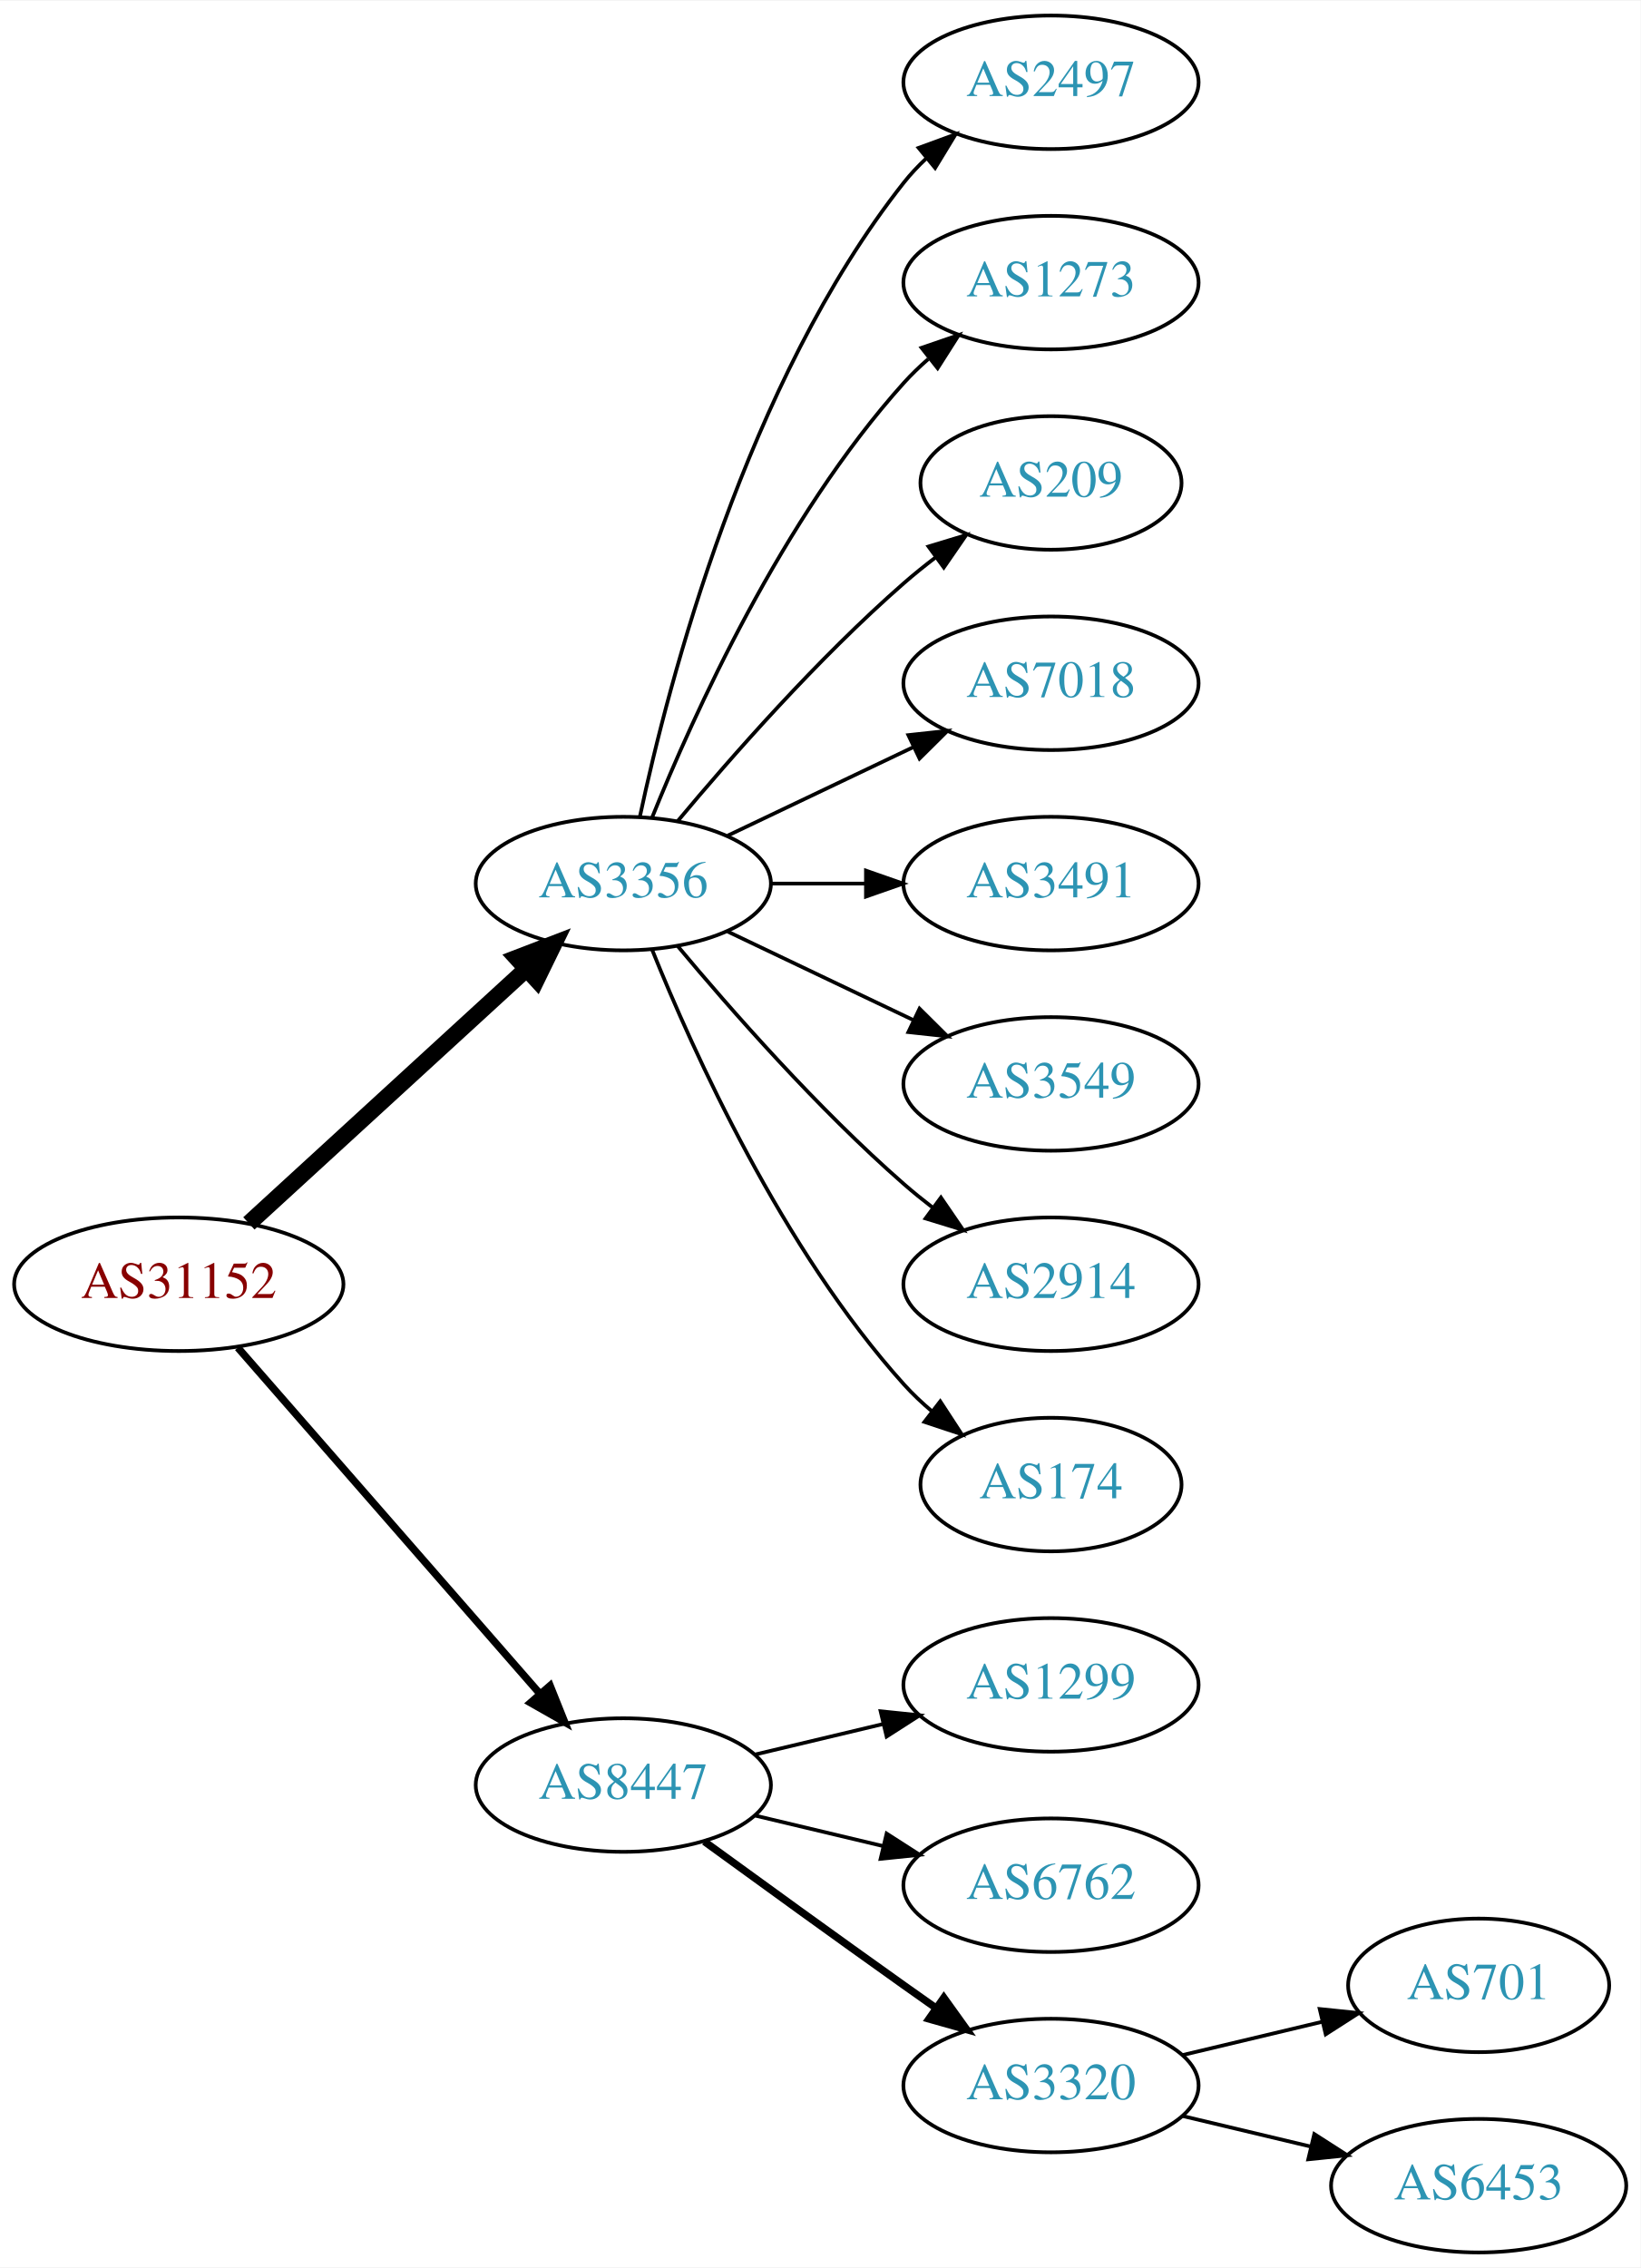
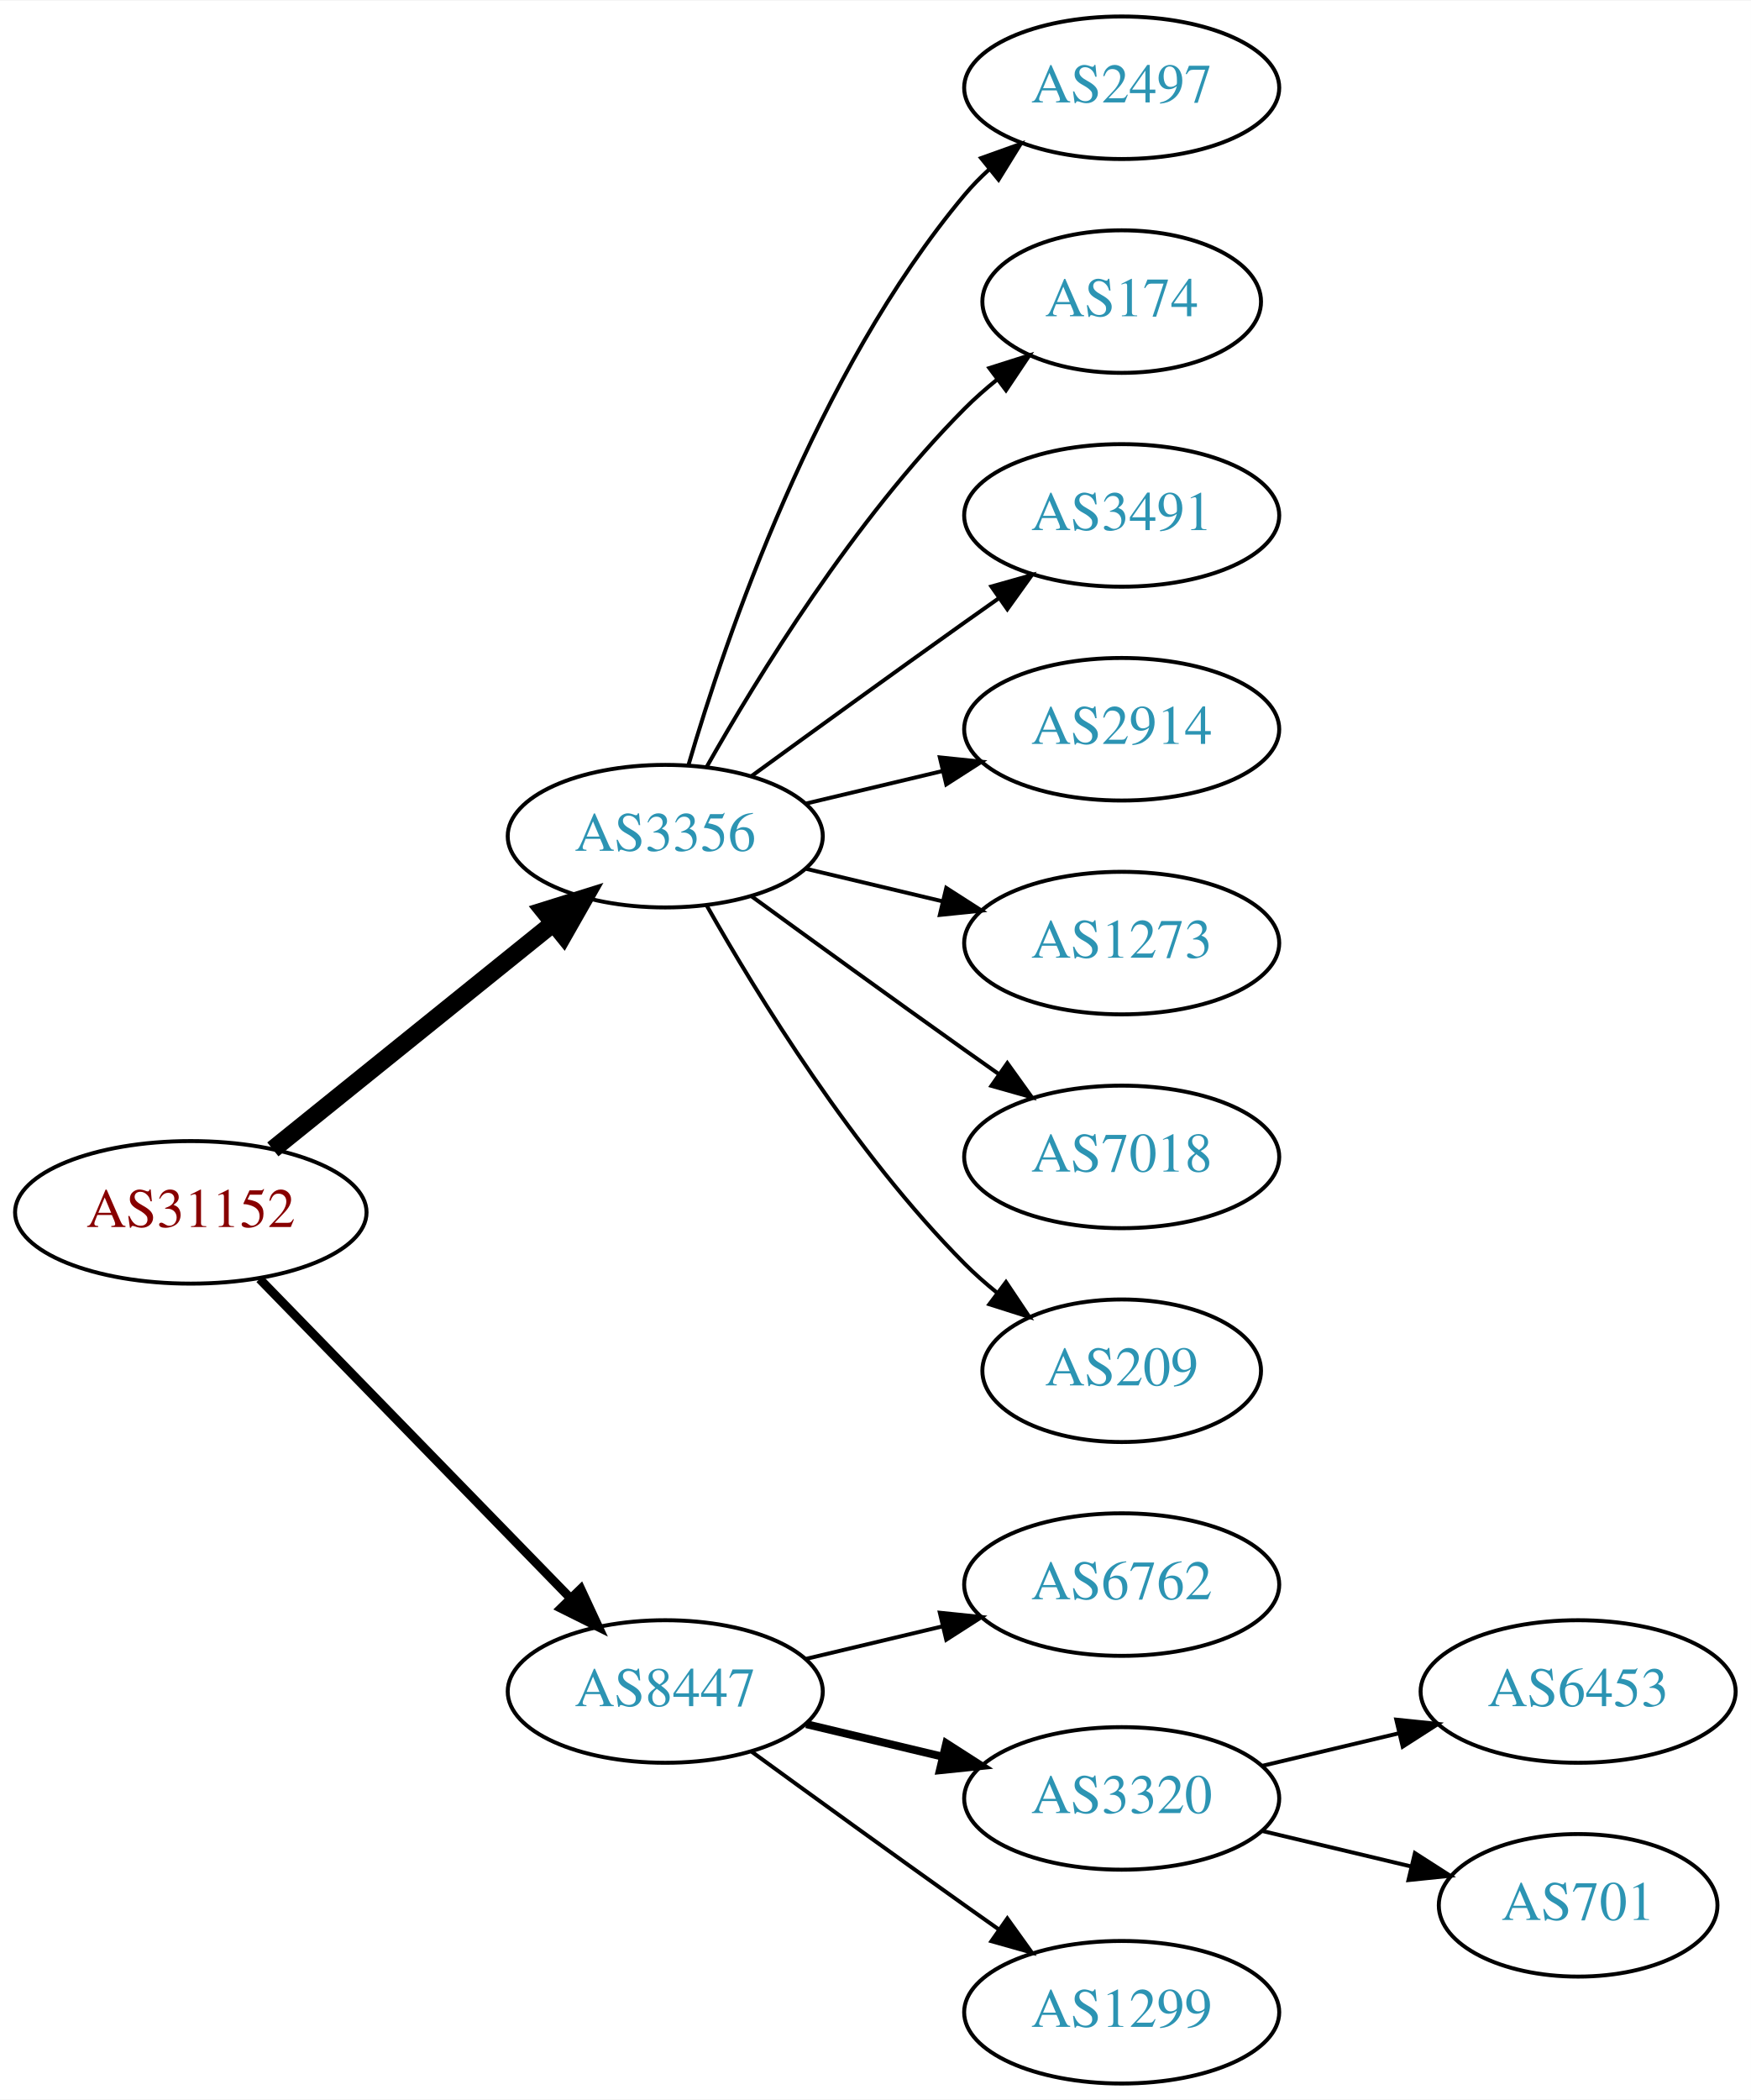
- <svg xmlns="http://www.w3.org/2000/svg" xmlns:xlink="http://www.w3.org/1999/xlink" width="442pt" height="611pt" viewBox="0.00 0.00 442.27 611.00">
-   <g id="graph0" class="graph" transform="scale(1 1) rotate(0) translate(4 607)">
-     <polygon fill="white" stroke="none" points="-4,4 -4,-607 438.271,-607 438.271,4 -4,4" />
+ <svg xmlns="http://www.w3.org/2000/svg" xmlns:xlink="http://www.w3.org/1999/xlink" width="442pt" height="530pt" viewBox="0.00 0.00 442.27 530.00">
+   <g id="graph0" class="graph" transform="scale(1 1) rotate(0) translate(4 526)">
+     <polygon fill="white" stroke="none" points="-4,4 -4,-526 438.271,-526 438.271,4 -4,4" />
    <g id="node1" class="node">
      <g id="a_node1">
        <a xlink:href="/asn/31152" xlink:title="AS31152 ~ Engel Austria GmbH [AT]">
-           <ellipse fill="#ffffff" stroke="black" cx="44.196" cy="-261" rx="44.393" ry="18" />
-           <text text-anchor="middle" x="44.196" y="-257.3" font-family="Times,serif" font-size="14.00" fill="#880000">AS31152</text>
+           <ellipse fill="#ffffff" stroke="black" cx="44.196" cy="-220" rx="44.393" ry="18" />
+           <text text-anchor="middle" x="44.196" y="-216.3" font-family="Times,serif" font-size="14.00" fill="#880000">AS31152</text>
        </a>
      </g>
    </g>
    <g id="node2" class="node">
      <g id="a_node2">
        <a xlink:href="/asn/3356" xlink:title="AS3356 ~ Level 3 Parent, LLC [US]">
-           <ellipse fill="#ffffff" stroke="black" cx="164.039" cy="-369" rx="39.794" ry="18" />
-           <text text-anchor="middle" x="164.039" y="-365.3" font-family="Times,serif" font-size="14.00" fill="#2c94b3">AS3356</text>
+           <ellipse fill="#ffffff" stroke="black" cx="164.039" cy="-315" rx="39.794" ry="18" />
+           <text text-anchor="middle" x="164.039" y="-311.3" font-family="Times,serif" font-size="14.00" fill="#2c94b3">AS3356</text>
        </a>
      </g>
    </g>
    <g id="edge1" class="edge">
-       <path fill="none" stroke="black" stroke-width="4.5" d="M63.094,-277.403C83.022,-295.667 115.38,-325.322 137.857,-345.921" />
-       <polygon fill="black" stroke="black" stroke-width="4.5" points="135.326,-348.943 145.359,-352.797 140.647,-343.137 135.326,-348.943" />
+       <path fill="none" stroke="black" stroke-width="4.5" d="M64.92,-235.901C84.325,-251.544 114.111,-275.557 135.775,-293.021" />
+       <polygon fill="black" stroke="black" stroke-width="4.5" points="133.386,-296.153 143.642,-299.363 138.328,-290.022 133.386,-296.153" />
    </g>
    <g id="node3" class="node">
      <g id="a_node3">
        <a xlink:href="/asn/8447" xlink:title="AS8447 ~ A1 Telekom Austria AG [AT]">
-           <ellipse fill="#ffffff" stroke="black" cx="164.039" cy="-126" rx="39.794" ry="18" />
-           <text text-anchor="middle" x="164.039" y="-122.3" font-family="Times,serif" font-size="14.00" fill="#2c94b3">AS8447</text>
+           <ellipse fill="#ffffff" stroke="black" cx="164.039" cy="-99" rx="39.794" ry="18" />
+           <text text-anchor="middle" x="164.039" y="-95.3" font-family="Times,serif" font-size="14.00" fill="#2c94b3">AS8447</text>
        </a>
      </g>
    </g>
    <g id="edge2" class="edge">
-       <path fill="none" stroke="black" stroke-width="2" d="M60.121,-243.902C80.663,-220.369 117.782,-177.845 141.379,-150.813" />
-       <polygon fill="black" stroke="black" stroke-width="2" points="144.296,-152.794 148.235,-142.959 139.022,-148.191 144.296,-152.794" />
+       <path fill="none" stroke="black" stroke-width="2.25" d="M61.582,-203.175C82.011,-182.198 117.049,-146.222 140.129,-122.523" />
+       <polygon fill="black" stroke="black" stroke-width="2.25" points="142.699,-124.901 147.169,-115.295 137.684,-120.017 142.699,-124.901" />
    </g>
    <g id="node4" class="node">
      <g id="a_node4">
        <a xlink:href="/asn/2497" xlink:title="AS2497 ~ Internet Initiative Japan Inc. [JP]">
-           <ellipse fill="#ffffff" stroke="black" cx="279.332" cy="-585" rx="39.794" ry="18" />
-           <text text-anchor="middle" x="279.332" y="-581.3" font-family="Times,serif" font-size="14.00" fill="#2c94b3">AS2497</text>
+           <ellipse fill="#ffffff" stroke="black" cx="279.332" cy="-504" rx="39.794" ry="18" />
+           <text text-anchor="middle" x="279.332" y="-500.3" font-family="Times,serif" font-size="14.00" fill="#2c94b3">AS2497</text>
        </a>
      </g>
    </g>
    <g id="edge3" class="edge">
-       <path fill="none" stroke="black" d="M168.529,-387.16C176.16,-423.03 197.152,-504.155 239.685,-558 241.493,-560.288 243.545,-562.462 245.74,-564.51" />
-       <polygon fill="black" stroke="black" points="243.651,-567.323 253.6,-570.966 248.094,-561.914 243.651,-567.323" />
+       <path fill="none" stroke="black" d="M169.913,-333.002C179.227,-364.844 202.043,-431.981 239.685,-477 241.555,-479.237 243.654,-481.374 245.88,-483.396" />
+       <polygon fill="black" stroke="black" points="243.823,-486.234 253.799,-489.804 248.227,-480.793 243.823,-486.234" />
    </g>
    <g id="node5" class="node">
      <g id="a_node5">
-         <a xlink:href="/asn/1273" xlink:title="AS1273 ~ Vodafone Group PLC [EU]">
-           <ellipse fill="#ffffff" stroke="black" cx="279.332" cy="-531" rx="39.794" ry="18" />
-           <text text-anchor="middle" x="279.332" y="-527.3" font-family="Times,serif" font-size="14.00" fill="#2c94b3">AS1273</text>
+         <a xlink:href="/asn/174" xlink:title="AS174 ~ Cogent Communications [US]">
+           <ellipse fill="#ffffff" stroke="black" cx="279.332" cy="-450" rx="35.194" ry="18" />
+           <text text-anchor="middle" x="279.332" y="-446.3" font-family="Times,serif" font-size="14.00" fill="#2c94b3">AS174</text>
        </a>
      </g>
    </g>
    <g id="edge4" class="edge">
-       <path fill="none" stroke="black" d="M171.786,-386.787C182.837,-414.243 206.891,-467.578 239.685,-504 241.688,-506.224 243.906,-508.363 246.239,-510.397" />
-       <polygon fill="black" stroke="black" points="244.437,-513.433 254.458,-516.873 248.769,-507.935 244.437,-513.433" />
+       <path fill="none" stroke="black" d="M174.498,-332.49C187.28,-355.096 211.712,-394.886 239.685,-423 242.185,-425.513 244.946,-427.949 247.807,-430.261" />
+       <polygon fill="black" stroke="black" points="245.905,-433.21 256.004,-436.413 250.108,-427.611 245.905,-433.21" />
    </g>
    <g id="node6" class="node">
      <g id="a_node6">
-         <a xlink:href="/asn/209" xlink:title="AS209 ~ CenturyLink Communications, LLC [US]">
-           <ellipse fill="#ffffff" stroke="black" cx="279.332" cy="-477" rx="35.194" ry="18" />
-           <text text-anchor="middle" x="279.332" y="-473.3" font-family="Times,serif" font-size="14.00" fill="#2c94b3">AS209</text>
+         <a xlink:href="/asn/3491" xlink:title="AS3491 ~ PCCW Global, Inc. [US]">
+           <ellipse fill="#ffffff" stroke="black" cx="279.332" cy="-396" rx="39.794" ry="18" />
+           <text text-anchor="middle" x="279.332" y="-392.3" font-family="Times,serif" font-size="14.00" fill="#2c94b3">AS3491</text>
        </a>
      </g>
    </g>
    <g id="edge5" class="edge">
-       <path fill="none" stroke="black" d="M178.669,-385.817C192.951,-402.929 216.498,-429.745 239.685,-450 242.355,-452.332 245.228,-454.648 248.158,-456.886" />
-       <polygon fill="black" stroke="black" points="246.309,-459.87 256.449,-462.939 250.436,-454.216 246.309,-459.87" />
+       <path fill="none" stroke="black" d="M185.887,-330.222C200.821,-341.091 221.435,-356.025 239.685,-369 242.506,-371.005 245.449,-373.085 248.397,-375.159" />
+       <polygon fill="black" stroke="black" points="246.424,-378.05 256.621,-380.926 250.443,-372.319 246.424,-378.05" />
    </g>
    <g id="node7" class="node">
      <g id="a_node7">
-         <a xlink:href="/asn/7018" xlink:title="AS7018 ~ AT&amp;T Services, Inc. [US]">
-           <ellipse fill="#ffffff" stroke="black" cx="279.332" cy="-423" rx="39.794" ry="18" />
-           <text text-anchor="middle" x="279.332" y="-419.3" font-family="Times,serif" font-size="14.00" fill="#2c94b3">AS7018</text>
+         <a xlink:href="/asn/2914" xlink:title="AS2914 ~ NTT America, Inc. [US]">
+           <ellipse fill="#ffffff" stroke="black" cx="279.332" cy="-342" rx="39.794" ry="18" />
+           <text text-anchor="middle" x="279.332" y="-338.3" font-family="Times,serif" font-size="14.00" fill="#2c94b3">AS2914</text>
        </a>
      </g>
    </g>
    <g id="edge6" class="edge">
-       <path fill="none" stroke="black" d="M192.175,-381.934C207.169,-389.081 225.99,-398.052 242.213,-405.785" />
-       <polygon fill="black" stroke="black" points="240.884,-409.028 251.417,-410.171 243.895,-402.709 240.884,-409.028" />
+       <path fill="none" stroke="black" d="M199.646,-323.248C210.517,-325.838 222.671,-328.735 234.114,-331.462" />
+       <polygon fill="black" stroke="black" points="233.397,-334.889 243.936,-333.803 235.02,-328.08 233.397,-334.889" />
    </g>
    <g id="node8" class="node">
      <g id="a_node8">
-         <a xlink:href="/asn/3491" xlink:title="AS3491 ~ PCCW Global, Inc. [US]">
-           <ellipse fill="#ffffff" stroke="black" cx="279.332" cy="-369" rx="39.794" ry="18" />
-           <text text-anchor="middle" x="279.332" y="-365.3" font-family="Times,serif" font-size="14.00" fill="#2c94b3">AS3491</text>
+         <a xlink:href="/asn/1273" xlink:title="AS1273 ~ Vodafone Group PLC [EU]">
+           <ellipse fill="#ffffff" stroke="black" cx="279.332" cy="-288" rx="39.794" ry="18" />
+           <text text-anchor="middle" x="279.332" y="-284.3" font-family="Times,serif" font-size="14.00" fill="#2c94b3">AS1273</text>
        </a>
      </g>
    </g>
    <g id="edge7" class="edge">
-       <path fill="none" stroke="black" d="M203.711,-369C211.914,-369 220.678,-369 229.21,-369" />
-       <polygon fill="black" stroke="black" points="229.449,-372.5 239.449,-369 229.449,-365.5 229.449,-372.5" />
+       <path fill="none" stroke="black" d="M199.646,-306.752C210.517,-304.162 222.671,-301.265 234.114,-298.538" />
+       <polygon fill="black" stroke="black" points="235.02,-301.92 243.936,-296.197 233.397,-295.111 235.02,-301.92" />
    </g>
    <g id="node9" class="node">
      <g id="a_node9">
-         <a xlink:href="/asn/3549" xlink:title="AS3549 ~ Level 3 Parent, LLC [US]">
-           <ellipse fill="#ffffff" stroke="black" cx="279.332" cy="-315" rx="39.794" ry="18" />
-           <text text-anchor="middle" x="279.332" y="-311.3" font-family="Times,serif" font-size="14.00" fill="#2c94b3">AS3549</text>
+         <a xlink:href="/asn/7018" xlink:title="AS7018 ~ AT&amp;T Services, Inc. [US]">
+           <ellipse fill="#ffffff" stroke="black" cx="279.332" cy="-234" rx="39.794" ry="18" />
+           <text text-anchor="middle" x="279.332" y="-230.3" font-family="Times,serif" font-size="14.00" fill="#2c94b3">AS7018</text>
        </a>
      </g>
    </g>
    <g id="edge8" class="edge">
-       <path fill="none" stroke="black" d="M192.175,-356.066C207.169,-348.919 225.99,-339.948 242.213,-332.215" />
-       <polygon fill="black" stroke="black" points="243.895,-335.291 251.417,-327.829 240.884,-328.972 243.895,-335.291" />
+       <path fill="none" stroke="black" d="M185.887,-299.778C200.821,-288.909 221.435,-273.975 239.685,-261 242.506,-258.995 245.449,-256.915 248.397,-254.841" />
+       <polygon fill="black" stroke="black" points="250.443,-257.681 256.621,-249.074 246.424,-251.95 250.443,-257.681" />
    </g>
    <g id="node10" class="node">
      <g id="a_node10">
-         <a xlink:href="/asn/2914" xlink:title="AS2914 ~ NTT America, Inc. [US]">
-           <ellipse fill="#ffffff" stroke="black" cx="279.332" cy="-261" rx="39.794" ry="18" />
-           <text text-anchor="middle" x="279.332" y="-257.3" font-family="Times,serif" font-size="14.00" fill="#2c94b3">AS2914</text>
+         <a xlink:href="/asn/209" xlink:title="AS209 ~ CenturyLink Communications, LLC [US]">
+           <ellipse fill="#ffffff" stroke="black" cx="279.332" cy="-180" rx="35.194" ry="18" />
+           <text text-anchor="middle" x="279.332" y="-176.3" font-family="Times,serif" font-size="14.00" fill="#2c94b3">AS209</text>
        </a>
      </g>
    </g>
    <g id="edge9" class="edge">
-       <path fill="none" stroke="black" d="M178.669,-352.183C192.951,-335.071 216.498,-308.255 239.685,-288 242.151,-285.846 244.789,-283.706 247.487,-281.628" />
-       <polygon fill="black" stroke="black" points="249.66,-284.375 255.641,-275.63 245.512,-278.736 249.66,-284.375" />
+       <path fill="none" stroke="black" d="M174.498,-297.51C187.28,-274.904 211.712,-235.114 239.685,-207 242.185,-204.487 244.946,-202.051 247.807,-199.739" />
+       <polygon fill="black" stroke="black" points="250.108,-202.389 256.004,-193.587 245.905,-196.79 250.108,-202.389" />
    </g>
    <g id="node11" class="node">
      <g id="a_node11">
-         <a xlink:href="/asn/174" xlink:title="AS174 ~ Cogent Communications [US]">
-           <ellipse fill="#ffffff" stroke="black" cx="279.332" cy="-207" rx="35.194" ry="18" />
-           <text text-anchor="middle" x="279.332" y="-203.3" font-family="Times,serif" font-size="14.00" fill="#2c94b3">AS174</text>
+         <a xlink:href="/asn/6762" xlink:title="AS6762 ~ TELECOM ITALIA SPARKLE S.p.A. [IT]">
+           <ellipse fill="#ffffff" stroke="black" cx="279.332" cy="-126" rx="39.794" ry="18" />
+           <text text-anchor="middle" x="279.332" y="-122.3" font-family="Times,serif" font-size="14.00" fill="#2c94b3">AS6762</text>
        </a>
      </g>
    </g>
    <g id="edge10" class="edge">
-       <path fill="none" stroke="black" d="M171.786,-351.213C182.837,-323.757 206.891,-270.422 239.685,-234 242.001,-231.428 244.606,-228.97 247.341,-226.657" />
-       <polygon fill="black" stroke="black" points="249.479,-229.428 255.264,-220.552 245.207,-223.883 249.479,-229.428" />
+       <path fill="none" stroke="black" d="M199.646,-107.248C210.517,-109.838 222.671,-112.735 234.114,-115.462" />
+       <polygon fill="black" stroke="black" points="233.397,-118.889 243.936,-117.803 235.02,-112.08 233.397,-118.889" />
    </g>
    <g id="node12" class="node">
      <g id="a_node12">
-         <a xlink:href="/asn/1299" xlink:title="AS1299 ~ Telia Carrier [EU]">
-           <ellipse fill="#ffffff" stroke="black" cx="279.332" cy="-153" rx="39.794" ry="18" />
-           <text text-anchor="middle" x="279.332" y="-149.3" font-family="Times,serif" font-size="14.00" fill="#2c94b3">AS1299</text>
+         <a xlink:href="/asn/3320" xlink:title="AS3320 ~ DTAG [DE]">
+           <ellipse fill="#ffffff" stroke="black" cx="279.332" cy="-72" rx="39.794" ry="18" />
+           <text text-anchor="middle" x="279.332" y="-68.3" font-family="Times,serif" font-size="14.00" fill="#2c94b3">AS3320</text>
        </a>
      </g>
    </g>
    <g id="edge11" class="edge">
-       <path fill="none" stroke="black" d="M199.646,-134.248C210.517,-136.838 222.671,-139.735 234.114,-142.462" />
-       <polygon fill="black" stroke="black" points="233.397,-145.889 243.936,-144.803 235.02,-139.08 233.397,-145.889" />
+       <path fill="none" stroke="black" stroke-width="2" d="M199.646,-90.752C210.517,-88.162 222.671,-85.265 234.114,-82.538" />
+       <polygon fill="black" stroke="black" stroke-width="2" points="235.02,-85.92 243.936,-80.197 233.397,-79.111 235.02,-85.92" />
    </g>
    <g id="node13" class="node">
      <g id="a_node13">
-         <a xlink:href="/asn/6762" xlink:title="AS6762 ~ TELECOM ITALIA SPARKLE S.p.A. [IT]">
-           <ellipse fill="#ffffff" stroke="black" cx="279.332" cy="-99" rx="39.794" ry="18" />
-           <text text-anchor="middle" x="279.332" y="-95.3" font-family="Times,serif" font-size="14.00" fill="#2c94b3">AS6762</text>
+         <a xlink:href="/asn/1299" xlink:title="AS1299 ~ Telia Carrier [EU]">
+           <ellipse fill="#ffffff" stroke="black" cx="279.332" cy="-18" rx="39.794" ry="18" />
+           <text text-anchor="middle" x="279.332" y="-14.3" font-family="Times,serif" font-size="14.00" fill="#2c94b3">AS1299</text>
        </a>
      </g>
    </g>
    <g id="edge12" class="edge">
-       <path fill="none" stroke="black" d="M199.646,-117.752C210.517,-115.162 222.671,-112.265 234.114,-109.538" />
-       <polygon fill="black" stroke="black" points="235.02,-112.92 243.936,-107.197 233.397,-106.111 235.02,-112.92" />
+       <path fill="none" stroke="black" d="M185.887,-83.778C200.821,-72.909 221.435,-57.975 239.685,-45 242.506,-42.995 245.449,-40.915 248.397,-38.841" />
+       <polygon fill="black" stroke="black" points="250.443,-41.681 256.621,-33.074 246.424,-35.95 250.443,-41.681" />
    </g>
    <g id="node14" class="node">
      <g id="a_node14">
-         <a xlink:href="/asn/3320" xlink:title="AS3320 ~ DTAG [DE]">
-           <ellipse fill="#ffffff" stroke="black" cx="279.332" cy="-45" rx="39.794" ry="18" />
-           <text text-anchor="middle" x="279.332" y="-41.3" font-family="Times,serif" font-size="14.00" fill="#2c94b3">AS3320</text>
+         <a xlink:href="/asn/6453" xlink:title="AS6453 ~ TATA COMMUNICATIONS (AMERICA) INC [US]">
+           <ellipse fill="#ffffff" stroke="black" cx="394.625" cy="-99" rx="39.794" ry="18" />
+           <text text-anchor="middle" x="394.625" y="-95.3" font-family="Times,serif" font-size="14.00" fill="#2c94b3">AS6453</text>
        </a>
      </g>
    </g>
    <g id="edge13" class="edge">
-       <path fill="none" stroke="black" stroke-width="2" d="M185.887,-110.778C200.821,-99.909 221.435,-84.975 239.685,-72 242.506,-69.995 245.449,-67.915 248.397,-65.841" />
-       <polygon fill="black" stroke="black" stroke-width="2" points="250.443,-68.681 256.621,-60.074 246.424,-62.95 250.443,-68.681" />
+       <path fill="none" stroke="black" d="M314.939,-80.248C325.81,-82.838 337.964,-85.735 349.407,-88.462" />
+       <polygon fill="black" stroke="black" points="348.69,-91.889 359.229,-90.803 350.313,-85.08 348.69,-91.889" />
    </g>
    <g id="node15" class="node">
      <g id="a_node15">
        <a xlink:href="/asn/701" xlink:title="AS701 ~ UUNET [US]">
-           <ellipse fill="#ffffff" stroke="black" cx="394.625" cy="-72" rx="35.194" ry="18" />
-           <text text-anchor="middle" x="394.625" y="-68.3" font-family="Times,serif" font-size="14.00" fill="#2c94b3">AS701</text>
+           <ellipse fill="#ffffff" stroke="black" cx="394.625" cy="-45" rx="35.194" ry="18" />
+           <text text-anchor="middle" x="394.625" y="-41.3" font-family="Times,serif" font-size="14.00" fill="#2c94b3">AS701</text>
        </a>
      </g>
    </g>
    <g id="edge14" class="edge">
-       <path fill="none" stroke="black" d="M314.939,-53.248C326.733,-56.059 340.038,-59.229 352.306,-62.153" />
-       <polygon fill="black" stroke="black" points="351.772,-65.624 362.311,-64.537 353.394,-58.814 351.772,-65.624" />
-     </g>
-     <g id="node16" class="node">
-       <g id="a_node16">
-         <a xlink:href="/asn/6453" xlink:title="AS6453 ~ TATA COMMUNICATIONS (AMERICA) INC [US]">
-           <ellipse fill="#ffffff" stroke="black" cx="394.625" cy="-18" rx="39.794" ry="18" />
-           <text text-anchor="middle" x="394.625" y="-14.3" font-family="Times,serif" font-size="14.00" fill="#2c94b3">AS6453</text>
-         </a>
-       </g>
-     </g>
-     <g id="edge15" class="edge">
-       <path fill="none" stroke="black" d="M314.939,-36.752C325.81,-34.162 337.964,-31.265 349.407,-28.538" />
-       <polygon fill="black" stroke="black" points="350.313,-31.92 359.229,-26.197 348.69,-25.111 350.313,-31.92" />
+       <path fill="none" stroke="black" d="M314.939,-63.752C326.733,-60.941 340.038,-57.771 352.306,-54.847" />
+       <polygon fill="black" stroke="black" points="353.394,-58.186 362.311,-52.463 351.772,-51.377 353.394,-58.186" />
    </g>
  </g>
</svg>
